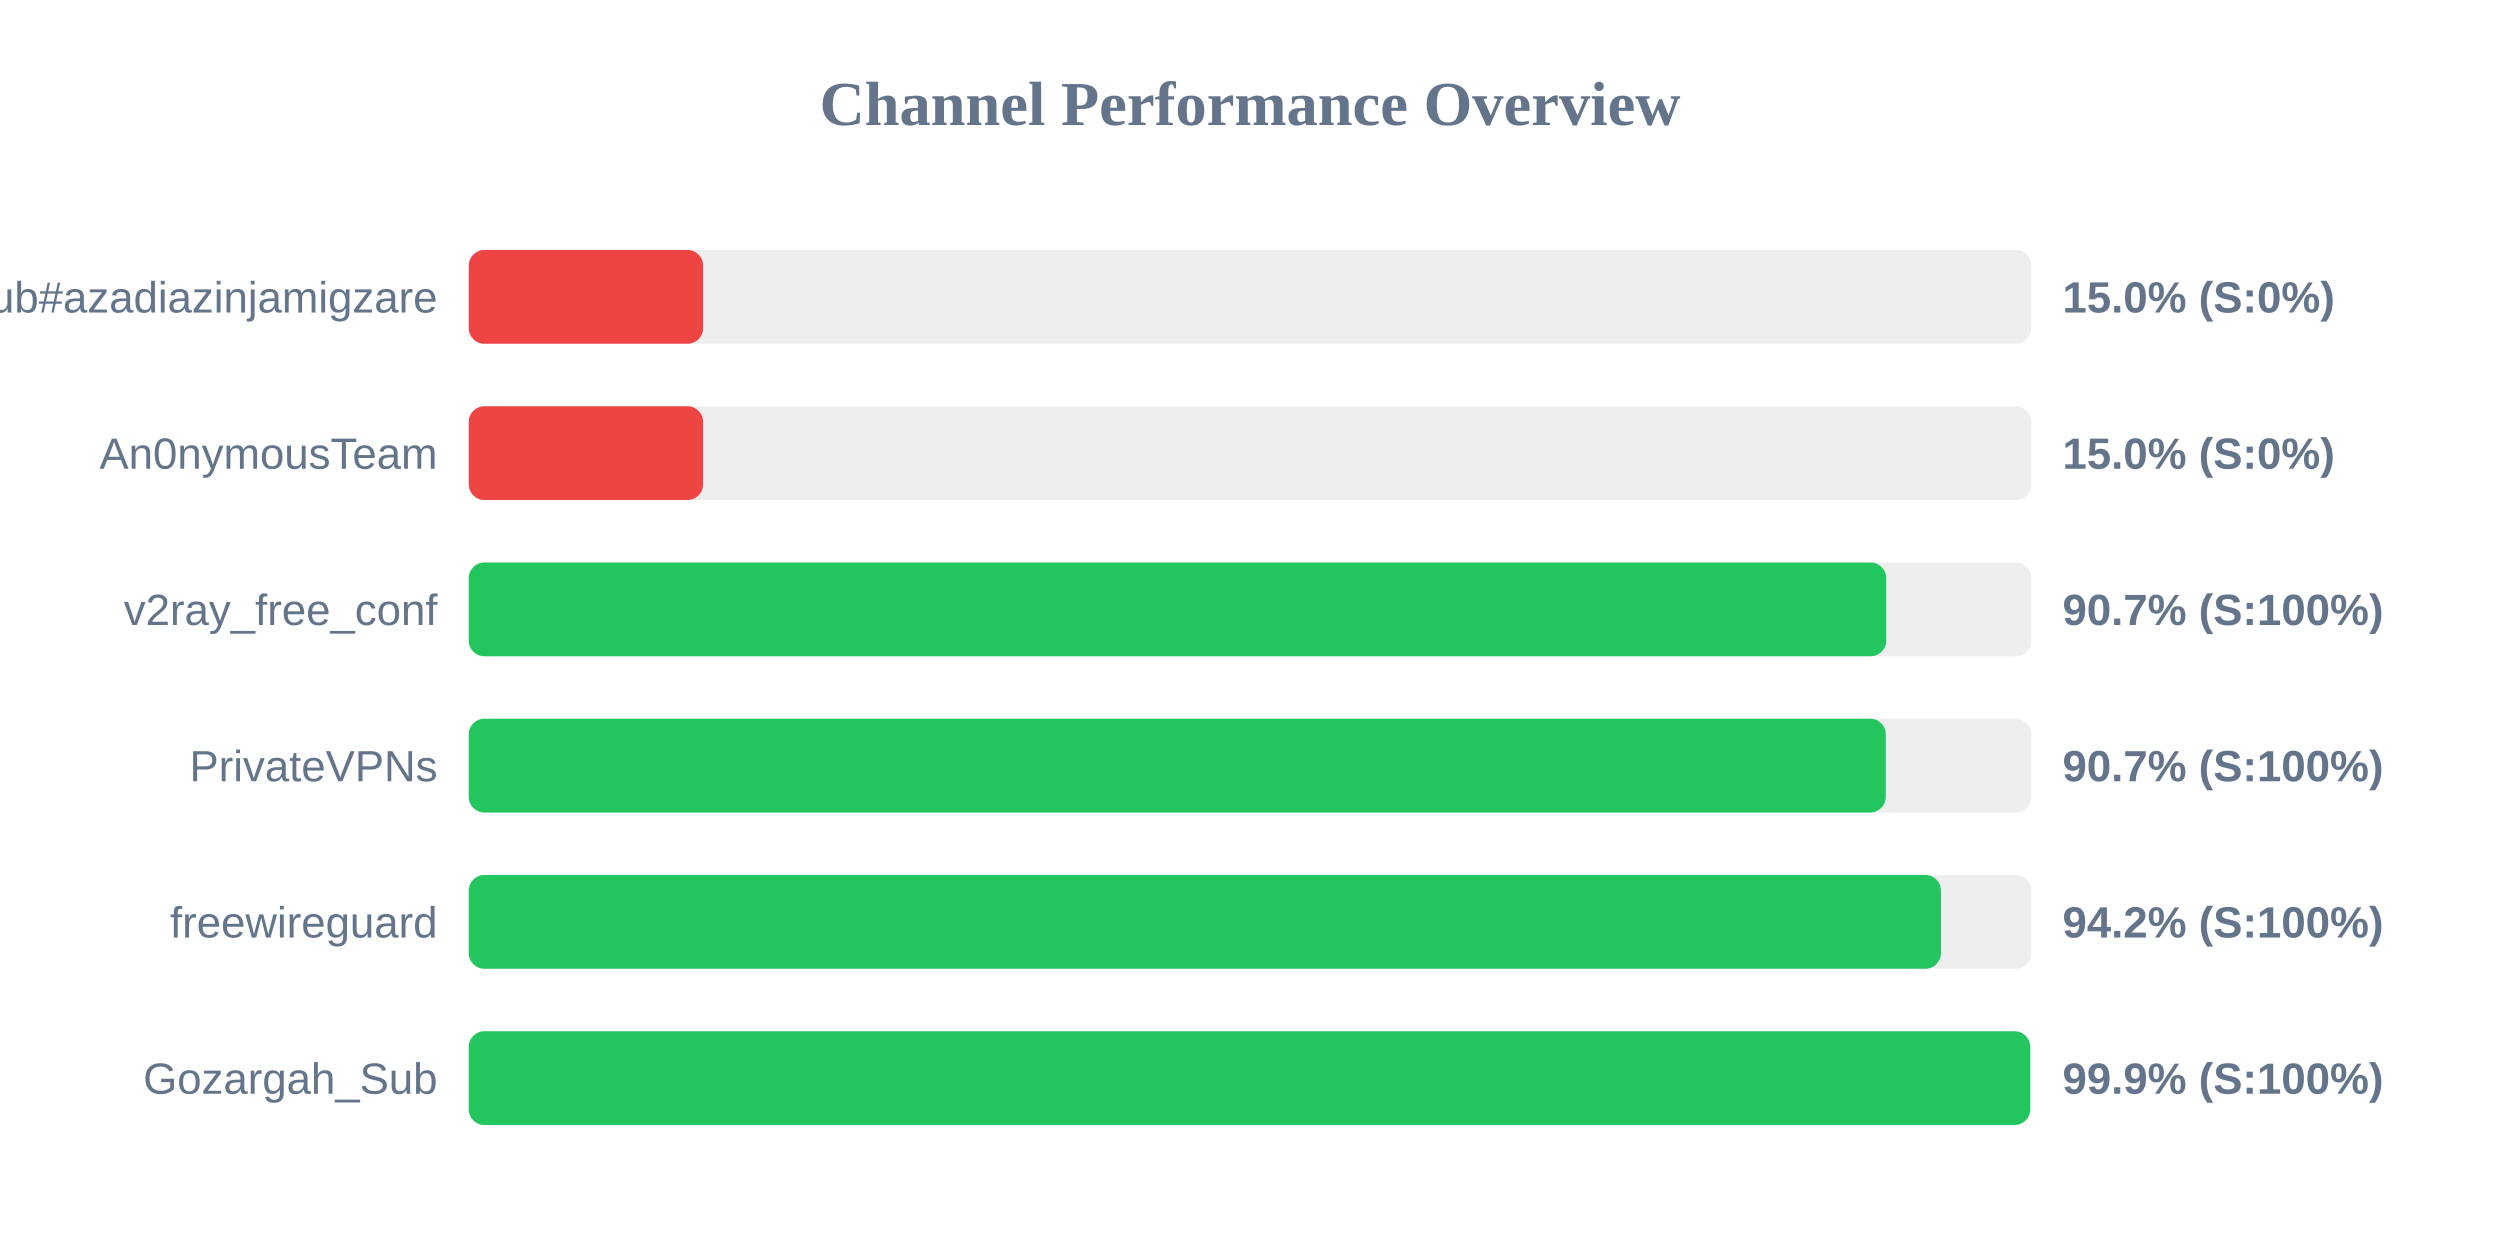
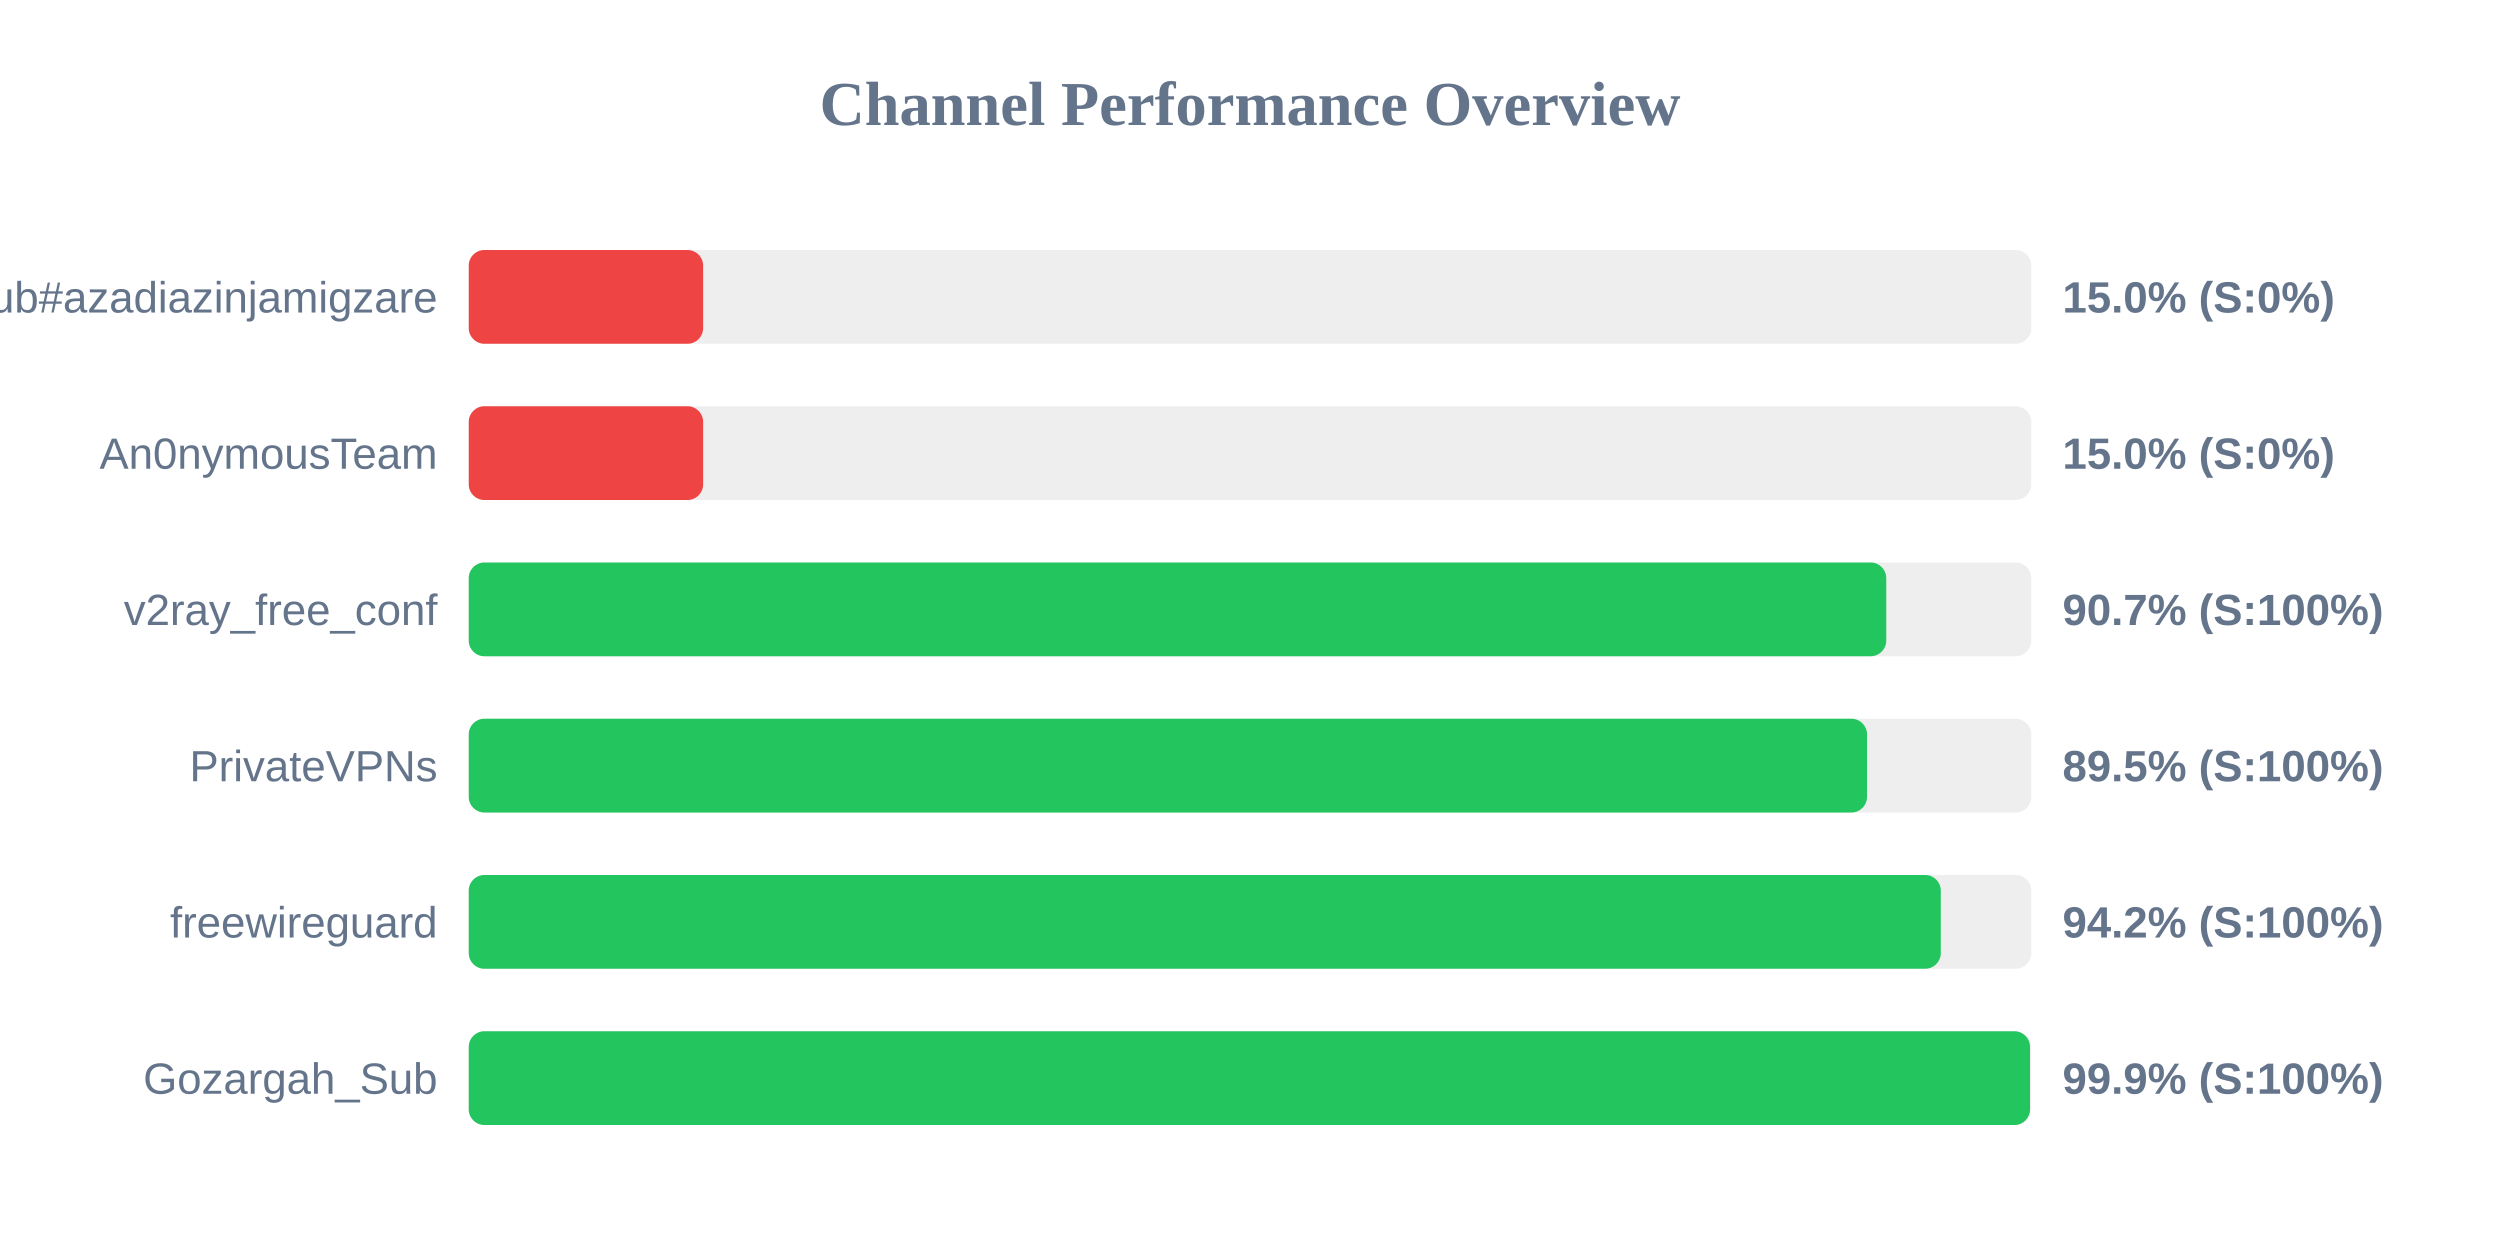
<svg xmlns="http://www.w3.org/2000/svg" width="800" height="400" version="1.1">
  <style>
        .row { font: 14px Arial; fill: #64748b; }
        .score { font: bold 14px Arial; fill: #64748b; }
    </style>
  <text x="400" y="40" text-anchor="middle" font-size="20px" font-weight="bold" fill="#64748b">Channel Performance Overview</text>
  <rect x="150" y="80" width="500" height="30" fill="#eee" rx="5" />
  <rect x="150" y="80" width="75.0" height="30" fill="#ef4444" rx="5" />
  <text x="140" y="100" text-anchor="end" class="row">Sub#azadiazinjamigzare</text>
  <text x="660" y="100" text-anchor="start" class="score">15.0% (S:0%)</text>
  <rect x="150" y="130" width="500" height="30" fill="#eee" rx="5" />
  <rect x="150" y="130" width="75.0" height="30" fill="#ef4444" rx="5" />
  <text x="140" y="150" text-anchor="end" class="row">An0nymousTeam</text>
  <text x="660" y="150" text-anchor="start" class="score">15.0% (S:0%)</text>
  <rect x="150" y="180" width="500" height="30" fill="#eee" rx="5" />
  <rect x="150" y="180" width="453.6" height="30" fill="#22c55e" rx="5" />
  <text x="140" y="200" text-anchor="end" class="row">v2ray_free_conf</text>
  <text x="660" y="200" text-anchor="start" class="score">90.7% (S:100%)</text>
  <rect x="150" y="230" width="500" height="30" fill="#eee" rx="5" />
-   <rect x="150" y="230" width="453.45" height="30" fill="#22c55e" rx="5" />
+   <rect x="150" y="230" width="447.45" height="30" fill="#22c55e" rx="5" />
  <text x="140" y="250" text-anchor="end" class="row">PrivateVPNs</text>
-   <text x="660" y="250" text-anchor="start" class="score">90.7% (S:100%)</text>
+   <text x="660" y="250" text-anchor="start" class="score">89.5% (S:100%)</text>
  <rect x="150" y="280" width="500" height="30" fill="#eee" rx="5" />
-   <rect x="150" y="280" width="471.1" height="30" fill="#22c55e" rx="5" />
+   <rect x="150" y="280" width="471.05" height="30" fill="#22c55e" rx="5" />
  <text x="140" y="300" text-anchor="end" class="row">freewireguard</text>
  <text x="660" y="300" text-anchor="start" class="score">94.2% (S:100%)</text>
  <rect x="150" y="330" width="500" height="30" fill="#eee" rx="5" />
-   <rect x="150" y="330" width="499.65" height="30" fill="#22c55e" rx="5" />
+   <rect x="150" y="330" width="499.6" height="30" fill="#22c55e" rx="5" />
  <text x="140" y="350" text-anchor="end" class="row">Gozargah_Sub</text>
  <text x="660" y="350" text-anchor="start" class="score">99.9% (S:100%)</text>
</svg>
